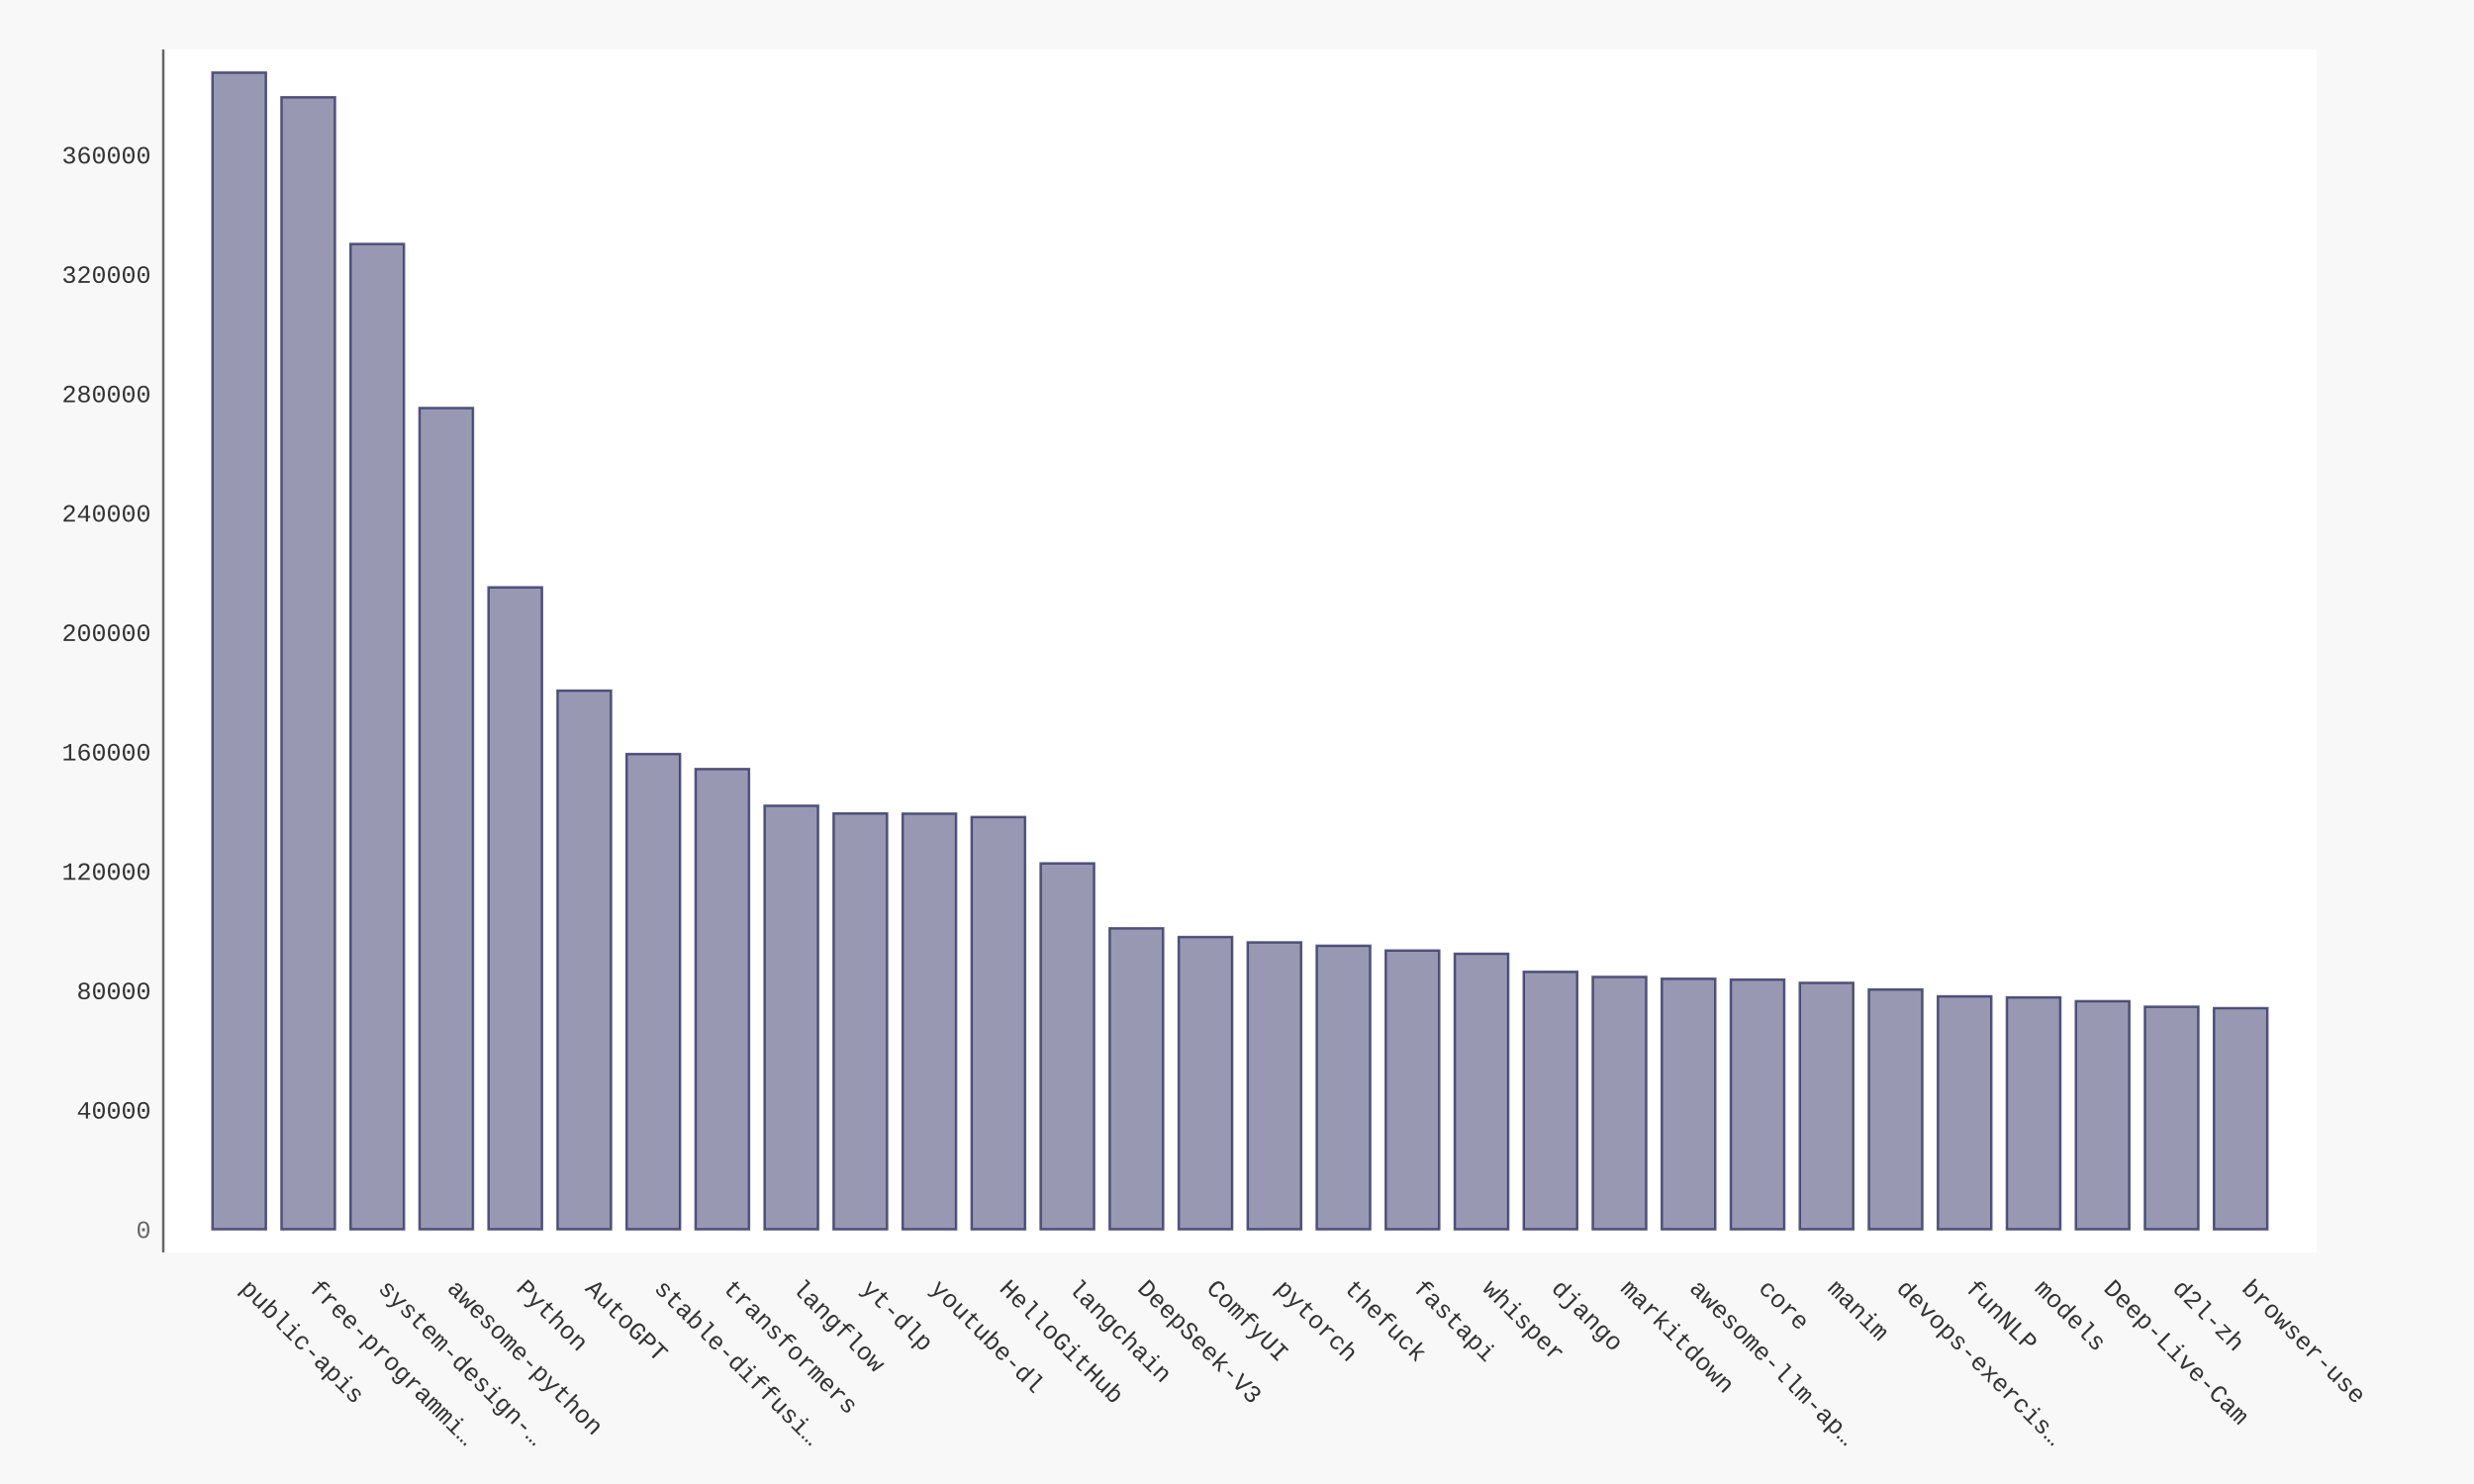
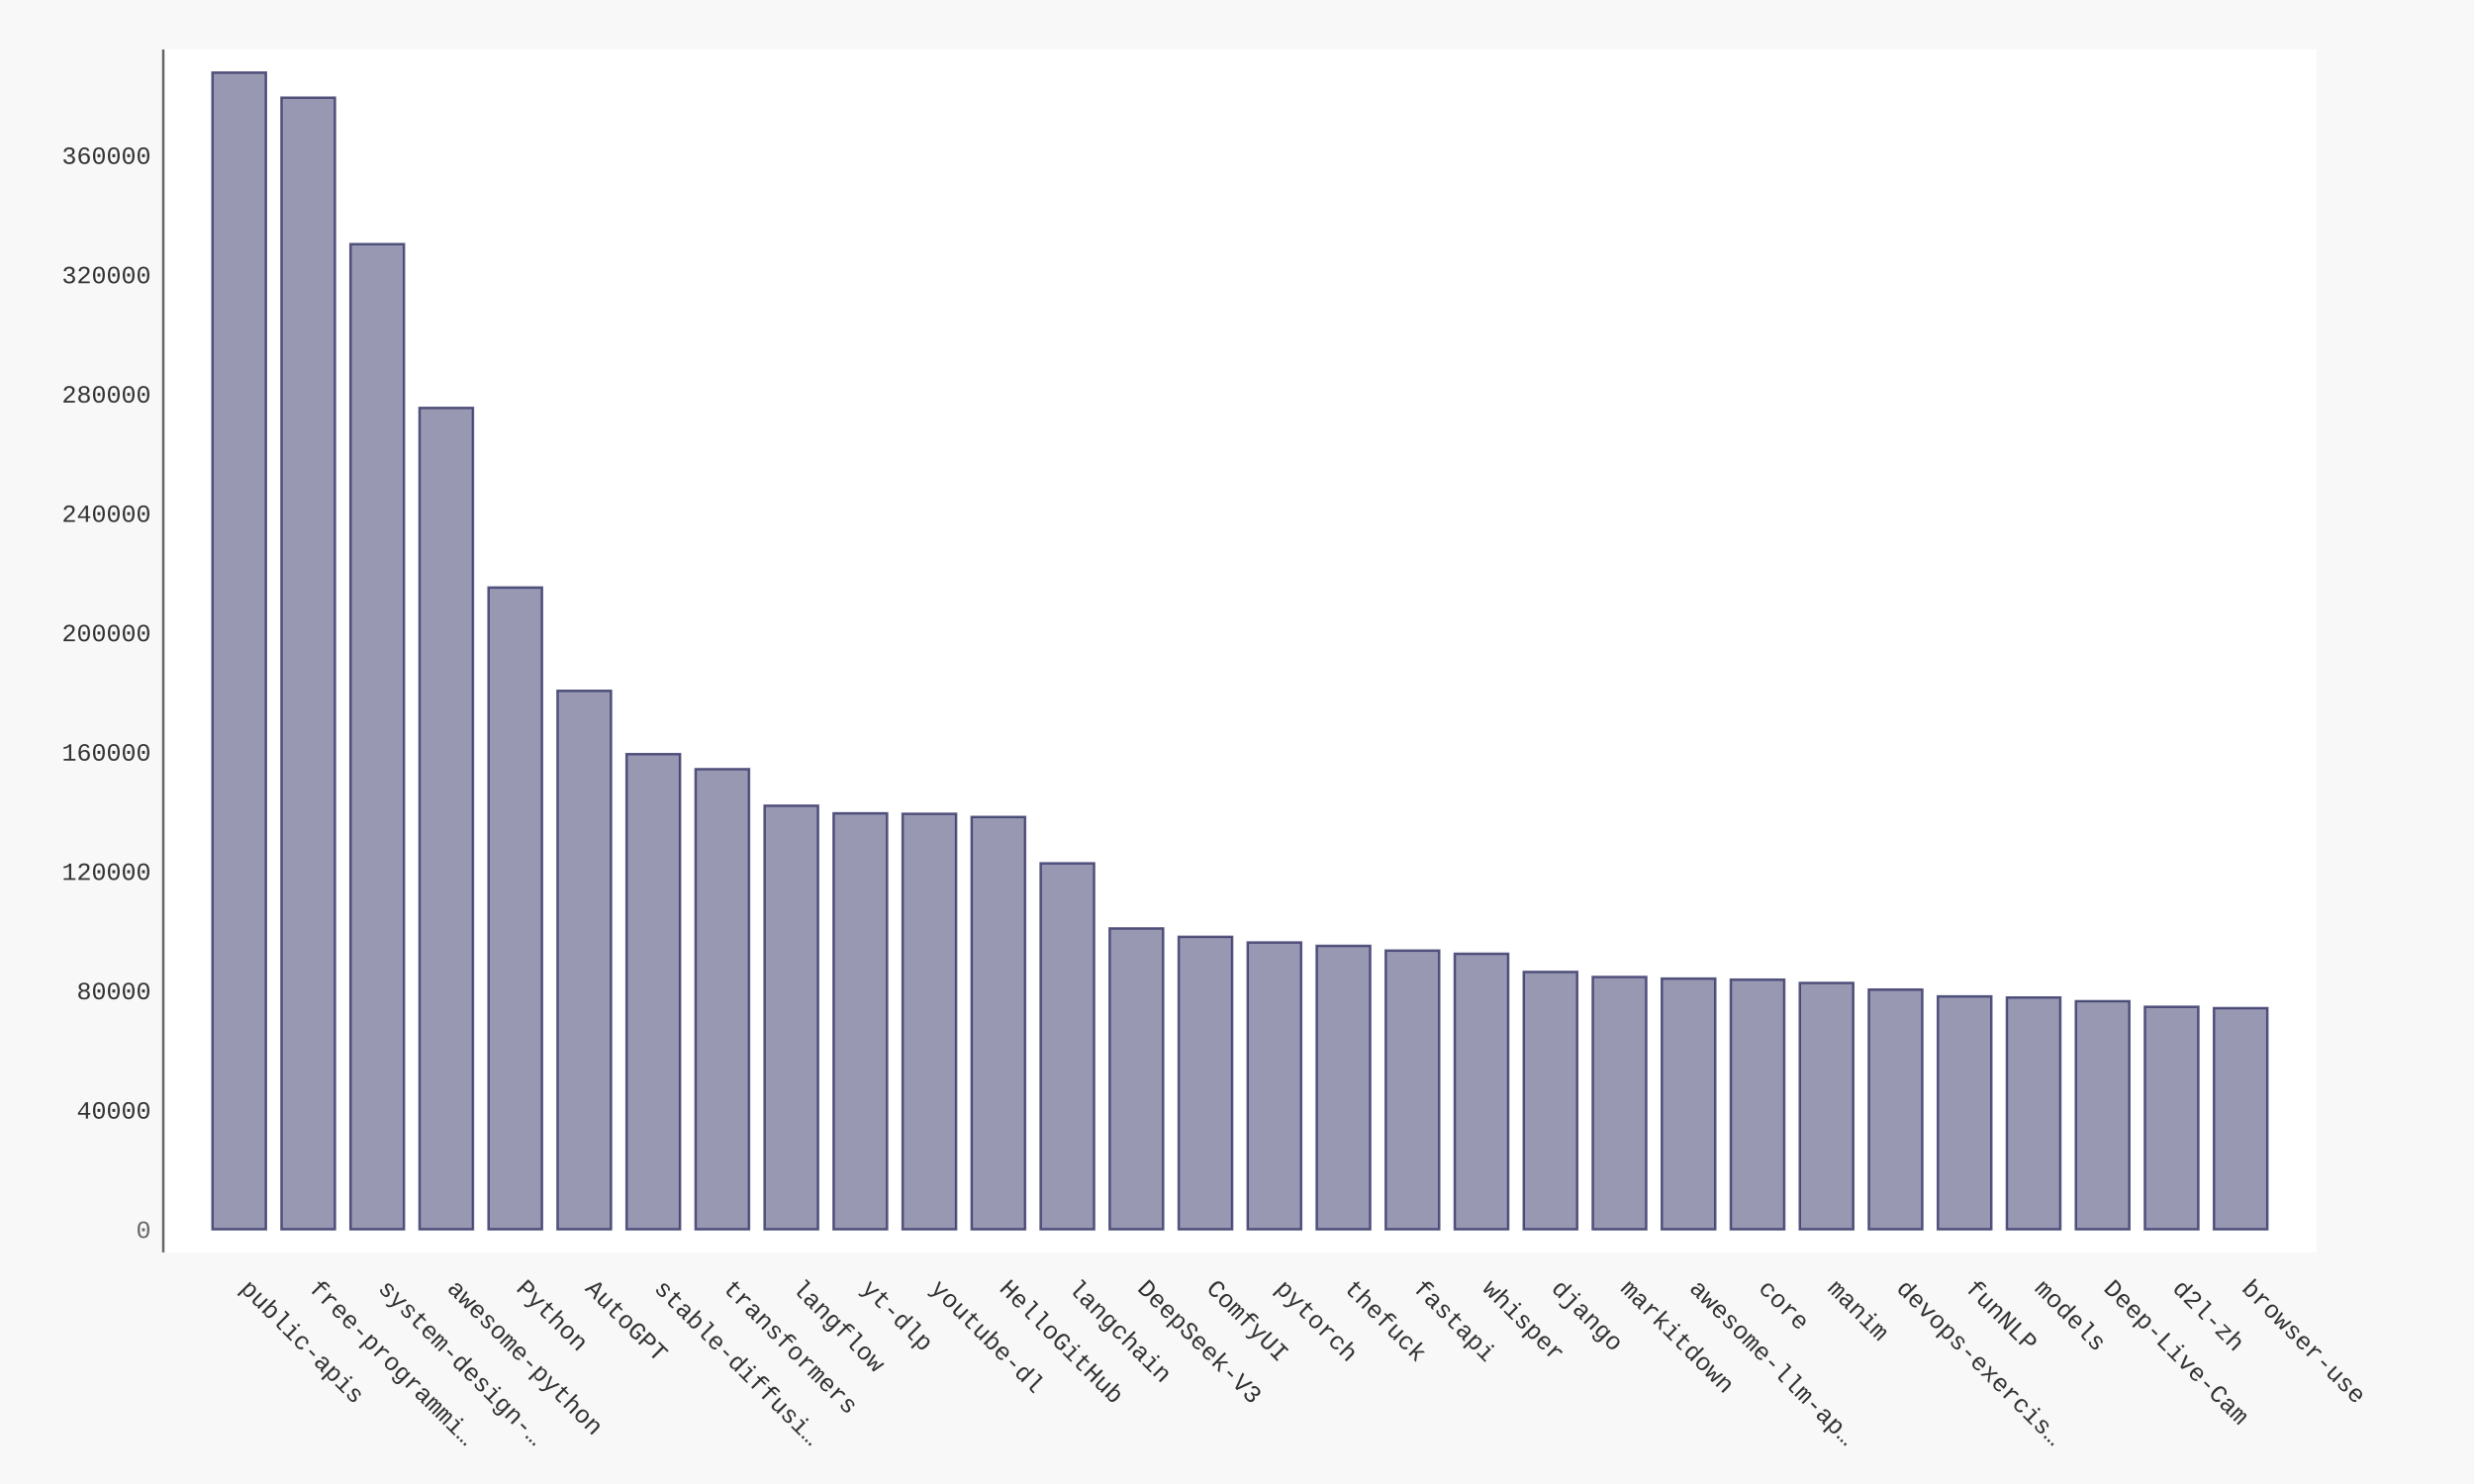
- <svg xmlns="http://www.w3.org/2000/svg" xmlns:xlink="http://www.w3.org/1999/xlink" id="chart-f875a6d7-279e-4c50-a353-a07df356aa37" class="pygal-chart" viewBox="0 0 1000 600">
+ <svg xmlns="http://www.w3.org/2000/svg" xmlns:xlink="http://www.w3.org/1999/xlink" id="chart-26770d70-7822-428b-9b78-20584c9f2238" class="pygal-chart" viewBox="0 0 1000 600">
  <defs>
-     <style type="text/css">#chart-f875a6d7-279e-4c50-a353-a07df356aa37{-webkit-user-select:none;-webkit-font-smoothing:antialiased;font-family:Consolas,"Liberation Mono",Menlo,Courier,monospace}#chart-f875a6d7-279e-4c50-a353-a07df356aa37 .title{font-family:Consolas,"Liberation Mono",Menlo,Courier,monospace;font-size:16px}#chart-f875a6d7-279e-4c50-a353-a07df356aa37 .legends .legend text{font-family:Consolas,"Liberation Mono",Menlo,Courier,monospace;font-size:14px}#chart-f875a6d7-279e-4c50-a353-a07df356aa37 .axis text{font-family:Consolas,"Liberation Mono",Menlo,Courier,monospace;font-size:10px}#chart-f875a6d7-279e-4c50-a353-a07df356aa37 .axis text.major{font-family:Consolas,"Liberation Mono",Menlo,Courier,monospace;font-size:10px}#chart-f875a6d7-279e-4c50-a353-a07df356aa37 .text-overlay text.value{font-family:Consolas,"Liberation Mono",Menlo,Courier,monospace;font-size:16px}#chart-f875a6d7-279e-4c50-a353-a07df356aa37 .text-overlay text.label{font-family:Consolas,"Liberation Mono",Menlo,Courier,monospace;font-size:10px}#chart-f875a6d7-279e-4c50-a353-a07df356aa37 .tooltip{font-family:Consolas,"Liberation Mono",Menlo,Courier,monospace;font-size:14px}#chart-f875a6d7-279e-4c50-a353-a07df356aa37 text.no_data{font-family:Consolas,"Liberation Mono",Menlo,Courier,monospace;font-size:64px}
- #chart-f875a6d7-279e-4c50-a353-a07df356aa37{background-color:#f8f8f8}#chart-f875a6d7-279e-4c50-a353-a07df356aa37 path,#chart-f875a6d7-279e-4c50-a353-a07df356aa37 line,#chart-f875a6d7-279e-4c50-a353-a07df356aa37 rect,#chart-f875a6d7-279e-4c50-a353-a07df356aa37 circle{-webkit-transition:250ms ease-in;-moz-transition:250ms ease-in;transition:250ms ease-in}#chart-f875a6d7-279e-4c50-a353-a07df356aa37 .graph &gt; .background{fill:#f8f8f8}#chart-f875a6d7-279e-4c50-a353-a07df356aa37 .plot &gt; .background{fill:#ffffff}#chart-f875a6d7-279e-4c50-a353-a07df356aa37 .graph{fill:#333}#chart-f875a6d7-279e-4c50-a353-a07df356aa37 text.no_data{fill:#666}#chart-f875a6d7-279e-4c50-a353-a07df356aa37 .title{fill:#666}#chart-f875a6d7-279e-4c50-a353-a07df356aa37 .legends .legend text{fill:#333}#chart-f875a6d7-279e-4c50-a353-a07df356aa37 .legends .legend:hover text{fill:#666}#chart-f875a6d7-279e-4c50-a353-a07df356aa37 .axis .line{stroke:#666}#chart-f875a6d7-279e-4c50-a353-a07df356aa37 .axis .guide.line{stroke:rgba(0,0,0,0.5)}#chart-f875a6d7-279e-4c50-a353-a07df356aa37 .axis .major.line{stroke:#333}#chart-f875a6d7-279e-4c50-a353-a07df356aa37 .axis text.major{fill:#666}#chart-f875a6d7-279e-4c50-a353-a07df356aa37 .axis.y .guides:hover .guide.line,#chart-f875a6d7-279e-4c50-a353-a07df356aa37 .line-graph .axis.x .guides:hover .guide.line,#chart-f875a6d7-279e-4c50-a353-a07df356aa37 .stackedline-graph .axis.x .guides:hover .guide.line,#chart-f875a6d7-279e-4c50-a353-a07df356aa37 .xy-graph .axis.x .guides:hover .guide.line{stroke:#666}#chart-f875a6d7-279e-4c50-a353-a07df356aa37 .axis .guides:hover text{fill:#666}#chart-f875a6d7-279e-4c50-a353-a07df356aa37 .reactive{fill-opacity:.5;stroke-opacity:.8;stroke-width:1}#chart-f875a6d7-279e-4c50-a353-a07df356aa37 .ci{stroke:#333}#chart-f875a6d7-279e-4c50-a353-a07df356aa37 .reactive.active,#chart-f875a6d7-279e-4c50-a353-a07df356aa37 .active .reactive{fill-opacity:.9;stroke-opacity:.9;stroke-width:4}#chart-f875a6d7-279e-4c50-a353-a07df356aa37 .ci .reactive.active{stroke-width:1.5}#chart-f875a6d7-279e-4c50-a353-a07df356aa37 .series text{fill:#666}#chart-f875a6d7-279e-4c50-a353-a07df356aa37 .tooltip rect{fill:#ffffff;stroke:#666;-webkit-transition:opacity 250ms ease-in;-moz-transition:opacity 250ms ease-in;transition:opacity 250ms ease-in}#chart-f875a6d7-279e-4c50-a353-a07df356aa37 .tooltip .label{fill:#333}#chart-f875a6d7-279e-4c50-a353-a07df356aa37 .tooltip .label{fill:#333}#chart-f875a6d7-279e-4c50-a353-a07df356aa37 .tooltip .legend{font-size:.8em;fill:rgba(0,0,0,0.5)}#chart-f875a6d7-279e-4c50-a353-a07df356aa37 .tooltip .x_label{font-size:.6em;fill:#666}#chart-f875a6d7-279e-4c50-a353-a07df356aa37 .tooltip .xlink{font-size:.5em;text-decoration:underline}#chart-f875a6d7-279e-4c50-a353-a07df356aa37 .tooltip .value{font-size:1.5em}#chart-f875a6d7-279e-4c50-a353-a07df356aa37 .bound{font-size:.5em}#chart-f875a6d7-279e-4c50-a353-a07df356aa37 .max-value{font-size:.75em;fill:rgba(0,0,0,0.5)}#chart-f875a6d7-279e-4c50-a353-a07df356aa37 .map-element{fill:#ffffff;stroke:rgba(0,0,0,0.5) !important}#chart-f875a6d7-279e-4c50-a353-a07df356aa37 .map-element .reactive{fill-opacity:inherit;stroke-opacity:inherit}#chart-f875a6d7-279e-4c50-a353-a07df356aa37 .color-0,#chart-f875a6d7-279e-4c50-a353-a07df356aa37 .color-0 a:visited{stroke:#333366;fill:#333366}#chart-f875a6d7-279e-4c50-a353-a07df356aa37 .text-overlay .color-0 text{fill:black}
- #chart-f875a6d7-279e-4c50-a353-a07df356aa37 text.no_data{text-anchor:middle}#chart-f875a6d7-279e-4c50-a353-a07df356aa37 .guide.line{fill:none}#chart-f875a6d7-279e-4c50-a353-a07df356aa37 .centered{text-anchor:middle}#chart-f875a6d7-279e-4c50-a353-a07df356aa37 .title{text-anchor:middle}#chart-f875a6d7-279e-4c50-a353-a07df356aa37 .legends .legend text{fill-opacity:1}#chart-f875a6d7-279e-4c50-a353-a07df356aa37 .axis.x text{text-anchor:middle}#chart-f875a6d7-279e-4c50-a353-a07df356aa37 .axis.x:not(.web) text[transform]{text-anchor:start}#chart-f875a6d7-279e-4c50-a353-a07df356aa37 .axis.x:not(.web) text[transform].backwards{text-anchor:end}#chart-f875a6d7-279e-4c50-a353-a07df356aa37 .axis.y text{text-anchor:end}#chart-f875a6d7-279e-4c50-a353-a07df356aa37 .axis.y text[transform].backwards{text-anchor:start}#chart-f875a6d7-279e-4c50-a353-a07df356aa37 .axis.y2 text{text-anchor:start}#chart-f875a6d7-279e-4c50-a353-a07df356aa37 .axis.y2 text[transform].backwards{text-anchor:end}#chart-f875a6d7-279e-4c50-a353-a07df356aa37 .axis .guide.line{stroke-dasharray:4,4;stroke:black}#chart-f875a6d7-279e-4c50-a353-a07df356aa37 .axis .major.guide.line{stroke-dasharray:6,6;stroke:black}#chart-f875a6d7-279e-4c50-a353-a07df356aa37 .horizontal .axis.y .guide.line,#chart-f875a6d7-279e-4c50-a353-a07df356aa37 .horizontal .axis.y2 .guide.line,#chart-f875a6d7-279e-4c50-a353-a07df356aa37 .vertical .axis.x .guide.line{opacity:0}#chart-f875a6d7-279e-4c50-a353-a07df356aa37 .horizontal .axis.always_show .guide.line,#chart-f875a6d7-279e-4c50-a353-a07df356aa37 .vertical .axis.always_show .guide.line{opacity:1 !important}#chart-f875a6d7-279e-4c50-a353-a07df356aa37 .axis.y .guides:hover .guide.line,#chart-f875a6d7-279e-4c50-a353-a07df356aa37 .axis.y2 .guides:hover .guide.line,#chart-f875a6d7-279e-4c50-a353-a07df356aa37 .axis.x .guides:hover .guide.line{opacity:1}#chart-f875a6d7-279e-4c50-a353-a07df356aa37 .axis .guides:hover text{opacity:1}#chart-f875a6d7-279e-4c50-a353-a07df356aa37 .nofill{fill:none}#chart-f875a6d7-279e-4c50-a353-a07df356aa37 .subtle-fill{fill-opacity:.2}#chart-f875a6d7-279e-4c50-a353-a07df356aa37 .dot{stroke-width:1px;fill-opacity:1;stroke-opacity:1}#chart-f875a6d7-279e-4c50-a353-a07df356aa37 .dot.active{stroke-width:5px}#chart-f875a6d7-279e-4c50-a353-a07df356aa37 .dot.negative{fill:transparent}#chart-f875a6d7-279e-4c50-a353-a07df356aa37 text,#chart-f875a6d7-279e-4c50-a353-a07df356aa37 tspan{stroke:none !important}#chart-f875a6d7-279e-4c50-a353-a07df356aa37 .series text.active{opacity:1}#chart-f875a6d7-279e-4c50-a353-a07df356aa37 .tooltip rect{fill-opacity:.95;stroke-width:.5}#chart-f875a6d7-279e-4c50-a353-a07df356aa37 .tooltip text{fill-opacity:1}#chart-f875a6d7-279e-4c50-a353-a07df356aa37 .showable{visibility:hidden}#chart-f875a6d7-279e-4c50-a353-a07df356aa37 .showable.shown{visibility:visible}#chart-f875a6d7-279e-4c50-a353-a07df356aa37 .gauge-background{fill:rgba(229,229,229,1);stroke:none}#chart-f875a6d7-279e-4c50-a353-a07df356aa37 .bg-lines{stroke:#f8f8f8;stroke-width:2px}</style>
+     <style type="text/css">#chart-26770d70-7822-428b-9b78-20584c9f2238{-webkit-user-select:none;-webkit-font-smoothing:antialiased;font-family:Consolas,"Liberation Mono",Menlo,Courier,monospace}#chart-26770d70-7822-428b-9b78-20584c9f2238 .title{font-family:Consolas,"Liberation Mono",Menlo,Courier,monospace;font-size:16px}#chart-26770d70-7822-428b-9b78-20584c9f2238 .legends .legend text{font-family:Consolas,"Liberation Mono",Menlo,Courier,monospace;font-size:14px}#chart-26770d70-7822-428b-9b78-20584c9f2238 .axis text{font-family:Consolas,"Liberation Mono",Menlo,Courier,monospace;font-size:10px}#chart-26770d70-7822-428b-9b78-20584c9f2238 .axis text.major{font-family:Consolas,"Liberation Mono",Menlo,Courier,monospace;font-size:10px}#chart-26770d70-7822-428b-9b78-20584c9f2238 .text-overlay text.value{font-family:Consolas,"Liberation Mono",Menlo,Courier,monospace;font-size:16px}#chart-26770d70-7822-428b-9b78-20584c9f2238 .text-overlay text.label{font-family:Consolas,"Liberation Mono",Menlo,Courier,monospace;font-size:10px}#chart-26770d70-7822-428b-9b78-20584c9f2238 .tooltip{font-family:Consolas,"Liberation Mono",Menlo,Courier,monospace;font-size:14px}#chart-26770d70-7822-428b-9b78-20584c9f2238 text.no_data{font-family:Consolas,"Liberation Mono",Menlo,Courier,monospace;font-size:64px}
+ #chart-26770d70-7822-428b-9b78-20584c9f2238{background-color:#f8f8f8}#chart-26770d70-7822-428b-9b78-20584c9f2238 path,#chart-26770d70-7822-428b-9b78-20584c9f2238 line,#chart-26770d70-7822-428b-9b78-20584c9f2238 rect,#chart-26770d70-7822-428b-9b78-20584c9f2238 circle{-webkit-transition:250ms ease-in;-moz-transition:250ms ease-in;transition:250ms ease-in}#chart-26770d70-7822-428b-9b78-20584c9f2238 .graph &gt; .background{fill:#f8f8f8}#chart-26770d70-7822-428b-9b78-20584c9f2238 .plot &gt; .background{fill:#ffffff}#chart-26770d70-7822-428b-9b78-20584c9f2238 .graph{fill:#333}#chart-26770d70-7822-428b-9b78-20584c9f2238 text.no_data{fill:#666}#chart-26770d70-7822-428b-9b78-20584c9f2238 .title{fill:#666}#chart-26770d70-7822-428b-9b78-20584c9f2238 .legends .legend text{fill:#333}#chart-26770d70-7822-428b-9b78-20584c9f2238 .legends .legend:hover text{fill:#666}#chart-26770d70-7822-428b-9b78-20584c9f2238 .axis .line{stroke:#666}#chart-26770d70-7822-428b-9b78-20584c9f2238 .axis .guide.line{stroke:rgba(0,0,0,0.5)}#chart-26770d70-7822-428b-9b78-20584c9f2238 .axis .major.line{stroke:#333}#chart-26770d70-7822-428b-9b78-20584c9f2238 .axis text.major{fill:#666}#chart-26770d70-7822-428b-9b78-20584c9f2238 .axis.y .guides:hover .guide.line,#chart-26770d70-7822-428b-9b78-20584c9f2238 .line-graph .axis.x .guides:hover .guide.line,#chart-26770d70-7822-428b-9b78-20584c9f2238 .stackedline-graph .axis.x .guides:hover .guide.line,#chart-26770d70-7822-428b-9b78-20584c9f2238 .xy-graph .axis.x .guides:hover .guide.line{stroke:#666}#chart-26770d70-7822-428b-9b78-20584c9f2238 .axis .guides:hover text{fill:#666}#chart-26770d70-7822-428b-9b78-20584c9f2238 .reactive{fill-opacity:.5;stroke-opacity:.8;stroke-width:1}#chart-26770d70-7822-428b-9b78-20584c9f2238 .ci{stroke:#333}#chart-26770d70-7822-428b-9b78-20584c9f2238 .reactive.active,#chart-26770d70-7822-428b-9b78-20584c9f2238 .active .reactive{fill-opacity:.9;stroke-opacity:.9;stroke-width:4}#chart-26770d70-7822-428b-9b78-20584c9f2238 .ci .reactive.active{stroke-width:1.5}#chart-26770d70-7822-428b-9b78-20584c9f2238 .series text{fill:#666}#chart-26770d70-7822-428b-9b78-20584c9f2238 .tooltip rect{fill:#ffffff;stroke:#666;-webkit-transition:opacity 250ms ease-in;-moz-transition:opacity 250ms ease-in;transition:opacity 250ms ease-in}#chart-26770d70-7822-428b-9b78-20584c9f2238 .tooltip .label{fill:#333}#chart-26770d70-7822-428b-9b78-20584c9f2238 .tooltip .label{fill:#333}#chart-26770d70-7822-428b-9b78-20584c9f2238 .tooltip .legend{font-size:.8em;fill:rgba(0,0,0,0.5)}#chart-26770d70-7822-428b-9b78-20584c9f2238 .tooltip .x_label{font-size:.6em;fill:#666}#chart-26770d70-7822-428b-9b78-20584c9f2238 .tooltip .xlink{font-size:.5em;text-decoration:underline}#chart-26770d70-7822-428b-9b78-20584c9f2238 .tooltip .value{font-size:1.5em}#chart-26770d70-7822-428b-9b78-20584c9f2238 .bound{font-size:.5em}#chart-26770d70-7822-428b-9b78-20584c9f2238 .max-value{font-size:.75em;fill:rgba(0,0,0,0.5)}#chart-26770d70-7822-428b-9b78-20584c9f2238 .map-element{fill:#ffffff;stroke:rgba(0,0,0,0.5) !important}#chart-26770d70-7822-428b-9b78-20584c9f2238 .map-element .reactive{fill-opacity:inherit;stroke-opacity:inherit}#chart-26770d70-7822-428b-9b78-20584c9f2238 .color-0,#chart-26770d70-7822-428b-9b78-20584c9f2238 .color-0 a:visited{stroke:#333366;fill:#333366}#chart-26770d70-7822-428b-9b78-20584c9f2238 .text-overlay .color-0 text{fill:black}
+ #chart-26770d70-7822-428b-9b78-20584c9f2238 text.no_data{text-anchor:middle}#chart-26770d70-7822-428b-9b78-20584c9f2238 .guide.line{fill:none}#chart-26770d70-7822-428b-9b78-20584c9f2238 .centered{text-anchor:middle}#chart-26770d70-7822-428b-9b78-20584c9f2238 .title{text-anchor:middle}#chart-26770d70-7822-428b-9b78-20584c9f2238 .legends .legend text{fill-opacity:1}#chart-26770d70-7822-428b-9b78-20584c9f2238 .axis.x text{text-anchor:middle}#chart-26770d70-7822-428b-9b78-20584c9f2238 .axis.x:not(.web) text[transform]{text-anchor:start}#chart-26770d70-7822-428b-9b78-20584c9f2238 .axis.x:not(.web) text[transform].backwards{text-anchor:end}#chart-26770d70-7822-428b-9b78-20584c9f2238 .axis.y text{text-anchor:end}#chart-26770d70-7822-428b-9b78-20584c9f2238 .axis.y text[transform].backwards{text-anchor:start}#chart-26770d70-7822-428b-9b78-20584c9f2238 .axis.y2 text{text-anchor:start}#chart-26770d70-7822-428b-9b78-20584c9f2238 .axis.y2 text[transform].backwards{text-anchor:end}#chart-26770d70-7822-428b-9b78-20584c9f2238 .axis .guide.line{stroke-dasharray:4,4;stroke:black}#chart-26770d70-7822-428b-9b78-20584c9f2238 .axis .major.guide.line{stroke-dasharray:6,6;stroke:black}#chart-26770d70-7822-428b-9b78-20584c9f2238 .horizontal .axis.y .guide.line,#chart-26770d70-7822-428b-9b78-20584c9f2238 .horizontal .axis.y2 .guide.line,#chart-26770d70-7822-428b-9b78-20584c9f2238 .vertical .axis.x .guide.line{opacity:0}#chart-26770d70-7822-428b-9b78-20584c9f2238 .horizontal .axis.always_show .guide.line,#chart-26770d70-7822-428b-9b78-20584c9f2238 .vertical .axis.always_show .guide.line{opacity:1 !important}#chart-26770d70-7822-428b-9b78-20584c9f2238 .axis.y .guides:hover .guide.line,#chart-26770d70-7822-428b-9b78-20584c9f2238 .axis.y2 .guides:hover .guide.line,#chart-26770d70-7822-428b-9b78-20584c9f2238 .axis.x .guides:hover .guide.line{opacity:1}#chart-26770d70-7822-428b-9b78-20584c9f2238 .axis .guides:hover text{opacity:1}#chart-26770d70-7822-428b-9b78-20584c9f2238 .nofill{fill:none}#chart-26770d70-7822-428b-9b78-20584c9f2238 .subtle-fill{fill-opacity:.2}#chart-26770d70-7822-428b-9b78-20584c9f2238 .dot{stroke-width:1px;fill-opacity:1;stroke-opacity:1}#chart-26770d70-7822-428b-9b78-20584c9f2238 .dot.active{stroke-width:5px}#chart-26770d70-7822-428b-9b78-20584c9f2238 .dot.negative{fill:transparent}#chart-26770d70-7822-428b-9b78-20584c9f2238 text,#chart-26770d70-7822-428b-9b78-20584c9f2238 tspan{stroke:none !important}#chart-26770d70-7822-428b-9b78-20584c9f2238 .series text.active{opacity:1}#chart-26770d70-7822-428b-9b78-20584c9f2238 .tooltip rect{fill-opacity:.95;stroke-width:.5}#chart-26770d70-7822-428b-9b78-20584c9f2238 .tooltip text{fill-opacity:1}#chart-26770d70-7822-428b-9b78-20584c9f2238 .showable{visibility:hidden}#chart-26770d70-7822-428b-9b78-20584c9f2238 .showable.shown{visibility:visible}#chart-26770d70-7822-428b-9b78-20584c9f2238 .gauge-background{fill:rgba(229,229,229,1);stroke:none}#chart-26770d70-7822-428b-9b78-20584c9f2238 .bg-lines{stroke:#f8f8f8;stroke-width:2px}</style>
  </defs>
  <g class="graph bar-graph vertical">
    <rect x="0" y="0" width="1000" height="600" class="background" />
    <g transform="translate(66, 20)" class="plot">
      <rect x="0" y="0" width="870.36" height="486.36" class="background" />
      <g class="axis y">
        <g class="guides">
          <text x="-5" y="480.507" class="major">0</text>
        </g>
        <g class="guides">
-           <text x="-5" y="432.238" class="">40000</text>
-         </g>
-         <g class="guides">
-           <text x="-5" y="383.968" class="">80000</text>
-         </g>
-         <g class="guides">
-           <text x="-5" y="335.698" class="">120000</text>
-         </g>
-         <g class="guides">
-           <text x="-5" y="287.429" class="">160000</text>
-         </g>
-         <g class="guides">
-           <text x="-5" y="239.159" class="">200000</text>
-         </g>
-         <g class="guides">
-           <text x="-5" y="190.89" class="">240000</text>
-         </g>
-         <g class="guides">
-           <text x="-5" y="142.62" class="">280000</text>
-         </g>
-         <g class="guides">
-           <text x="-5" y="94.35" class="">320000</text>
-         </g>
-         <g class="guides">
-           <text x="-5" y="46.081" class="">360000</text>
+           <text x="-5" y="432.258" class="">40000</text>
+         </g>
+         <g class="guides">
+           <text x="-5" y="384.009" class="">80000</text>
+         </g>
+         <g class="guides">
+           <text x="-5" y="335.76" class="">120000</text>
+         </g>
+         <g class="guides">
+           <text x="-5" y="287.511" class="">160000</text>
+         </g>
+         <g class="guides">
+           <text x="-5" y="239.262" class="">200000</text>
+         </g>
+         <g class="guides">
+           <text x="-5" y="191.013" class="">240000</text>
+         </g>
+         <g class="guides">
+           <text x="-5" y="142.764" class="">280000</text>
+         </g>
+         <g class="guides">
+           <text x="-5" y="94.515" class="">320000</text>
+         </g>
+         <g class="guides">
+           <text x="-5" y="46.266" class="">360000</text>
        </g>
      </g>
      <g class="axis x">
        <path d="M0 0 v486.36" class="line" />
        <g class="guides">
          <path d="M30.686 0 v486.36" class="guide line" />
          <text x="30.686" y="501.36" class="" transform="rotate(45 30.68578 501.3604)">public-apis</text>
        </g>
        <g class="guides">
          <path d="M58.582 0 v486.36" class="guide line" />
          <text x="58.582" y="501.36" class="" transform="rotate(45 58.58195 501.3604)">free-programmi…</text>
        </g>
        <g class="guides">
          <path d="M86.478 0 v486.36" class="guide line" />
          <text x="86.478" y="501.36" class="" transform="rotate(45 86.47812 501.3604)">system-design-…</text>
        </g>
        <g class="guides">
          <path d="M114.374 0 v486.36" class="guide line" />
          <text x="114.374" y="501.36" class="" transform="rotate(45 114.3743 501.3604)">awesome-python</text>
        </g>
        <g class="guides">
          <path d="M142.27 0 v486.36" class="guide line" />
          <text x="142.27" y="501.36" class="" transform="rotate(45 142.2704 501.3604)">Python</text>
        </g>
        <g class="guides">
          <path d="M170.167 0 v486.36" class="guide line" />
          <text x="170.167" y="501.36" class="" transform="rotate(45 170.1666 501.3604)">AutoGPT</text>
        </g>
        <g class="guides">
          <path d="M198.063 0 v486.36" class="guide line" />
          <text x="198.063" y="501.36" class="" transform="rotate(45 198.0628 501.3604)">stable-diffusi…</text>
        </g>
        <g class="guides">
          <path d="M225.959 0 v486.36" class="guide line" />
          <text x="225.959" y="501.36" class="" transform="rotate(45 225.9589 501.3604)">transformers</text>
        </g>
        <g class="guides">
          <path d="M253.855 0 v486.36" class="guide line" />
          <text x="253.855" y="501.36" class="" transform="rotate(45 253.8551 501.3604)">langflow</text>
        </g>
        <g class="guides">
          <path d="M281.751 0 v486.36" class="guide line" />
          <text x="281.751" y="501.36" class="" transform="rotate(45 281.7513 501.3604)">yt-dlp</text>
        </g>
        <g class="guides">
          <path d="M309.647 0 v486.36" class="guide line" />
          <text x="309.647" y="501.36" class="" transform="rotate(45 309.6474 501.3604)">youtube-dl</text>
        </g>
        <g class="guides">
          <path d="M337.544 0 v486.36" class="guide line" />
          <text x="337.544" y="501.36" class="" transform="rotate(45 337.5436 501.3604)">HelloGitHub</text>
        </g>
        <g class="guides">
          <path d="M365.44 0 v486.36" class="guide line" />
          <text x="365.44" y="501.36" class="" transform="rotate(45 365.4398 501.3604)">langchain</text>
        </g>
        <g class="guides">
          <path d="M393.336 0 v486.36" class="guide line" />
          <text x="393.336" y="501.36" class="" transform="rotate(45 393.3359 501.3604)">DeepSeek-V3</text>
        </g>
        <g class="guides">
          <path d="M421.232 0 v486.36" class="guide line" />
          <text x="421.232" y="501.36" class="" transform="rotate(45 421.2321 501.3604)">ComfyUI</text>
        </g>
        <g class="guides">
          <path d="M449.128 0 v486.36" class="guide line" />
          <text x="449.128" y="501.36" class="" transform="rotate(45 449.1283 501.3604)">pytorch</text>
        </g>
        <g class="guides">
          <path d="M477.024 0 v486.36" class="guide line" />
          <text x="477.024" y="501.36" class="" transform="rotate(45 477.0244 501.3604)">thefuck</text>
        </g>
        <g class="guides">
          <path d="M504.921 0 v486.36" class="guide line" />
          <text x="504.921" y="501.36" class="" transform="rotate(45 504.9206 501.3604)">fastapi</text>
        </g>
        <g class="guides">
          <path d="M532.817 0 v486.36" class="guide line" />
          <text x="532.817" y="501.36" class="" transform="rotate(45 532.8168 501.3604)">whisper</text>
        </g>
        <g class="guides">
          <path d="M560.713 0 v486.36" class="guide line" />
          <text x="560.713" y="501.36" class="" transform="rotate(45 560.7129 501.3604)">django</text>
        </g>
        <g class="guides">
          <path d="M588.609 0 v486.36" class="guide line" />
          <text x="588.609" y="501.36" class="" transform="rotate(45 588.6091 501.3604)">markitdown</text>
        </g>
        <g class="guides">
          <path d="M616.505 0 v486.36" class="guide line" />
          <text x="616.505" y="501.36" class="" transform="rotate(45 616.5053 501.3604)">awesome-llm-ap…</text>
        </g>
        <g class="guides">
          <path d="M644.401 0 v486.36" class="guide line" />
          <text x="644.401" y="501.36" class="" transform="rotate(45 644.4014 501.3604)">core</text>
        </g>
        <g class="guides">
          <path d="M672.298 0 v486.36" class="guide line" />
          <text x="672.298" y="501.36" class="" transform="rotate(45 672.2976 501.3604)">manim</text>
        </g>
        <g class="guides">
          <path d="M700.194 0 v486.36" class="guide line" />
          <text x="700.194" y="501.36" class="" transform="rotate(45 700.1938 501.3604)">devops-exercis…</text>
        </g>
        <g class="guides">
          <path d="M728.09 0 v486.36" class="guide line" />
          <text x="728.09" y="501.36" class="" transform="rotate(45 728.0899 501.3604)">funNLP</text>
        </g>
        <g class="guides">
          <path d="M755.986 0 v486.36" class="guide line" />
          <text x="755.986" y="501.36" class="" transform="rotate(45 755.9861 501.3604)">models</text>
        </g>
        <g class="guides">
          <path d="M783.882 0 v486.36" class="guide line" />
          <text x="783.882" y="501.36" class="" transform="rotate(45 783.8823 501.3604)">Deep-Live-Cam</text>
        </g>
        <g class="guides">
          <path d="M811.778 0 v486.36" class="guide line" />
          <text x="811.778" y="501.36" class="" transform="rotate(45 811.7784 501.3604)">d2l-zh</text>
        </g>
        <g class="guides">
          <path d="M839.675 0 v486.36" class="guide line" />
          <text x="839.675" y="501.36" class="" transform="rotate(45 839.6746 501.3604)">browser-use</text>
        </g>
      </g>
      <g class="series serie-0 color-0">
        <g class="bars">
          <g class="bar">
            <a target="_blank" xlink:href="https://github.com/public-apis/public-apis">
              <rect x="19.884" y="9.353" rx="0" ry="0" width="21.603" height="467.654" class="rect reactive tooltip-trigger" />
            </a>
          </g>
          <g class="bar">
            <a target="_blank" xlink:href="https://github.com/EbookFoundation/free-programming-books">
-               <rect x="47.781" y="19.333" rx="0" ry="0" width="21.603" height="457.674" class="rect reactive tooltip-trigger" />
+               <rect x="47.781" y="19.485" rx="0" ry="0" width="21.603" height="457.522" class="rect reactive tooltip-trigger" />
            </a>
          </g>
          <g class="bar">
            <a target="_blank" xlink:href="https://github.com/donnemartin/system-design-primer">
-               <rect x="75.677" y="78.641" rx="0" ry="0" width="21.603" height="398.367" class="rect reactive tooltip-trigger" />
+               <rect x="75.677" y="78.7" rx="0" ry="0" width="21.603" height="398.307" class="rect reactive tooltip-trigger" />
            </a>
          </g>
          <g class="bar">
            <a target="_blank" xlink:href="https://github.com/vinta/awesome-python">
-               <rect x="103.573" y="144.973" rx="0" ry="0" width="21.603" height="332.035" class="rect reactive tooltip-trigger" />
+               <rect x="103.573" y="144.921" rx="0" ry="0" width="21.603" height="332.086" class="rect reactive tooltip-trigger" />
            </a>
          </g>
          <g class="bar">
            <a target="_blank" xlink:href="https://github.com/TheAlgorithms/Python">
-               <rect x="131.469" y="217.477" rx="0" ry="0" width="21.603" height="259.53" class="rect reactive tooltip-trigger" />
+               <rect x="131.469" y="217.537" rx="0" ry="0" width="21.603" height="259.47" class="rect reactive tooltip-trigger" />
            </a>
          </g>
          <g class="bar">
            <a target="_blank" xlink:href="https://github.com/Significant-Gravitas/AutoGPT">
-               <rect x="159.365" y="259.23" rx="0" ry="0" width="21.603" height="217.777" class="rect reactive tooltip-trigger" />
+               <rect x="159.365" y="259.3" rx="0" ry="0" width="21.603" height="217.707" class="rect reactive tooltip-trigger" />
            </a>
          </g>
          <g class="bar">
            <a target="_blank" xlink:href="https://github.com/AUTOMATIC1111/stable-diffusion-webui">
-               <rect x="187.261" y="284.859" rx="0" ry="0" width="21.603" height="192.148" class="rect reactive tooltip-trigger" />
+               <rect x="187.261" y="284.895" rx="0" ry="0" width="21.603" height="192.112" class="rect reactive tooltip-trigger" />
            </a>
          </g>
          <g class="bar">
            <a target="_blank" xlink:href="https://github.com/huggingface/transformers">
-               <rect x="215.158" y="290.934" rx="0" ry="0" width="21.603" height="186.073" class="rect reactive tooltip-trigger" />
+               <rect x="215.158" y="290.978" rx="0" ry="0" width="21.603" height="186.029" class="rect reactive tooltip-trigger" />
            </a>
          </g>
          <g class="bar">
            <a target="_blank" xlink:href="https://github.com/langflow-ai/langflow">
-               <rect x="243.054" y="305.774" rx="0" ry="0" width="21.603" height="171.233" class="rect reactive tooltip-trigger" />
+               <rect x="243.054" y="305.758" rx="0" ry="0" width="21.603" height="171.249" class="rect reactive tooltip-trigger" />
            </a>
          </g>
          <g class="bar">
            <a target="_blank" xlink:href="https://github.com/yt-dlp/yt-dlp">
-               <rect x="270.95" y="308.881" rx="0" ry="0" width="21.603" height="168.127" class="rect reactive tooltip-trigger" />
+               <rect x="270.95" y="308.83" rx="0" ry="0" width="21.603" height="168.177" class="rect reactive tooltip-trigger" />
            </a>
          </g>
          <g class="bar">
            <a target="_blank" xlink:href="https://github.com/ytdl-org/youtube-dl">
-               <rect x="298.846" y="308.978" rx="0" ry="0" width="21.603" height="168.029" class="rect reactive tooltip-trigger" />
+               <rect x="298.846" y="309.035" rx="0" ry="0" width="21.603" height="167.972" class="rect reactive tooltip-trigger" />
            </a>
          </g>
          <g class="bar">
            <a target="_blank" xlink:href="https://github.com/521xueweihan/HelloGitHub">
-               <rect x="326.742" y="310.344" rx="0" ry="0" width="21.603" height="166.663" class="rect reactive tooltip-trigger" />
+               <rect x="326.742" y="310.312" rx="0" ry="0" width="21.603" height="166.696" class="rect reactive tooltip-trigger" />
            </a>
          </g>
          <g class="bar">
            <a target="_blank" xlink:href="https://github.com/langchain-ai/langchain">
-               <rect x="354.638" y="329.074" rx="0" ry="0" width="21.603" height="147.933" class="rect reactive tooltip-trigger" />
+               <rect x="354.638" y="329.049" rx="0" ry="0" width="21.603" height="147.958" class="rect reactive tooltip-trigger" />
            </a>
          </g>
          <g class="bar">
            <a target="_blank" xlink:href="https://github.com/deepseek-ai/DeepSeek-V3">
-               <rect x="382.535" y="355.339" rx="0" ry="0" width="21.603" height="121.668" class="rect reactive tooltip-trigger" />
+               <rect x="382.535" y="355.382" rx="0" ry="0" width="21.603" height="121.625" class="rect reactive tooltip-trigger" />
            </a>
          </g>
          <g class="bar">
            <a target="_blank" xlink:href="https://github.com/comfyanonymous/ComfyUI">
-               <rect x="410.431" y="358.844" rx="0" ry="0" width="21.603" height="118.163" class="rect reactive tooltip-trigger" />
+               <rect x="410.431" y="358.766" rx="0" ry="0" width="21.603" height="118.242" class="rect reactive tooltip-trigger" />
            </a>
          </g>
          <g class="bar">
            <a target="_blank" xlink:href="https://github.com/pytorch/pytorch">
-               <rect x="438.327" y="361.015" rx="0" ry="0" width="21.603" height="115.992" class="rect reactive tooltip-trigger" />
+               <rect x="438.327" y="361.05" rx="0" ry="0" width="21.603" height="115.957" class="rect reactive tooltip-trigger" />
            </a>
          </g>
          <g class="bar">
            <a target="_blank" xlink:href="https://github.com/nvbn/thefuck">
-               <rect x="466.223" y="362.373" rx="0" ry="0" width="21.603" height="114.634" class="rect reactive tooltip-trigger" />
+               <rect x="466.223" y="362.416" rx="0" ry="0" width="21.603" height="114.592" class="rect reactive tooltip-trigger" />
            </a>
          </g>
          <g class="bar">
            <a target="_blank" xlink:href="https://github.com/fastapi/fastapi">
-               <rect x="494.119" y="364.31" rx="0" ry="0" width="21.603" height="112.698" class="rect reactive tooltip-trigger" />
+               <rect x="494.119" y="364.329" rx="0" ry="0" width="21.603" height="112.678" class="rect reactive tooltip-trigger" />
            </a>
          </g>
          <g class="bar">
            <a target="_blank" xlink:href="https://github.com/openai/whisper">
              <rect x="522.015" y="365.612" rx="0" ry="0" width="21.603" height="111.395" class="rect reactive tooltip-trigger" />
            </a>
          </g>
          <g class="bar">
            <a target="_blank" xlink:href="https://github.com/django/django">
-               <rect x="549.912" y="372.926" rx="0" ry="0" width="21.603" height="104.081" class="rect reactive tooltip-trigger" />
+               <rect x="549.912" y="372.969" rx="0" ry="0" width="21.603" height="104.038" class="rect reactive tooltip-trigger" />
            </a>
          </g>
          <g class="bar">
            <a target="_blank" xlink:href="https://github.com/microsoft/markitdown">
-               <rect x="577.808" y="374.981" rx="0" ry="0" width="21.603" height="102.026" class="rect reactive tooltip-trigger" />
+               <rect x="577.808" y="375.003" rx="0" ry="0" width="21.603" height="102.005" class="rect reactive tooltip-trigger" />
            </a>
          </g>
          <g class="bar">
            <a target="_blank" xlink:href="https://github.com/Shubhamsaboo/awesome-llm-apps">
-               <rect x="605.704" y="375.732" rx="0" ry="0" width="21.603" height="101.276" class="rect reactive tooltip-trigger" />
+               <rect x="605.704" y="375.652" rx="0" ry="0" width="21.603" height="101.356" class="rect reactive tooltip-trigger" />
            </a>
          </g>
          <g class="bar">
            <a target="_blank" xlink:href="https://github.com/home-assistant/core">
-               <rect x="633.6" y="376.063" rx="0" ry="0" width="21.603" height="100.944" class="rect reactive tooltip-trigger" />
+               <rect x="633.6" y="376.081" rx="0" ry="0" width="21.603" height="100.926" class="rect reactive tooltip-trigger" />
            </a>
          </g>
          <g class="bar">
            <a target="_blank" xlink:href="https://github.com/3b1b/manim">
-               <rect x="661.496" y="377.385" rx="0" ry="0" width="21.603" height="99.622" class="rect reactive tooltip-trigger" />
+               <rect x="661.496" y="377.414" rx="0" ry="0" width="21.603" height="99.593" class="rect reactive tooltip-trigger" />
            </a>
          </g>
          <g class="bar">
            <a target="_blank" xlink:href="https://github.com/bregman-arie/devops-exercises">
-               <rect x="689.392" y="380.07" rx="0" ry="0" width="21.603" height="96.937" class="rect reactive tooltip-trigger" />
+               <rect x="689.392" y="380.099" rx="0" ry="0" width="21.603" height="96.908" class="rect reactive tooltip-trigger" />
            </a>
          </g>
          <g class="bar">
            <a target="_blank" xlink:href="https://github.com/fighting41love/funNLP">
-               <rect x="717.289" y="382.833" rx="0" ry="0" width="21.603" height="94.174" class="rect reactive tooltip-trigger" />
+               <rect x="717.289" y="382.844" rx="0" ry="0" width="21.603" height="94.163" class="rect reactive tooltip-trigger" />
            </a>
          </g>
          <g class="bar">
            <a target="_blank" xlink:href="https://github.com/tensorflow/models">
-               <rect x="745.185" y="383.258" rx="0" ry="0" width="21.603" height="93.749" class="rect reactive tooltip-trigger" />
+               <rect x="745.185" y="383.294" rx="0" ry="0" width="21.603" height="93.713" class="rect reactive tooltip-trigger" />
            </a>
          </g>
          <g class="bar">
            <a target="_blank" xlink:href="https://github.com/hacksider/Deep-Live-Cam">
-               <rect x="773.081" y="384.789" rx="0" ry="0" width="21.603" height="92.218" class="rect reactive tooltip-trigger" />
+               <rect x="773.081" y="384.791" rx="0" ry="0" width="21.603" height="92.216" class="rect reactive tooltip-trigger" />
            </a>
          </g>
          <g class="bar">
            <a target="_blank" xlink:href="https://github.com/d2l-ai/d2l-zh">
-               <rect x="800.977" y="387.04" rx="0" ry="0" width="21.603" height="89.967" class="rect reactive tooltip-trigger" />
+               <rect x="800.977" y="387.059" rx="0" ry="0" width="21.603" height="89.948" class="rect reactive tooltip-trigger" />
            </a>
          </g>
          <g class="bar">
            <a target="_blank" xlink:href="https://github.com/browser-use/browser-use">
-               <rect x="828.873" y="387.605" rx="0" ry="0" width="21.603" height="89.403" class="rect reactive tooltip-trigger" />
+               <rect x="828.873" y="387.597" rx="0" ry="0" width="21.603" height="89.41" class="rect reactive tooltip-trigger" />
            </a>
          </g>
        </g>
      </g>
    </g>
    <g class="titles" />
    <g transform="translate(66, 20)" class="plot overlay">
      <g class="series serie-0 color-0" />
    </g>
    <g transform="translate(66, 20)" class="plot text-overlay">
      <g class="series serie-0 color-0" />
    </g>
    <g transform="translate(66, 20)" class="plot tooltip-overlay">
      <g transform="translate(0 0)" style="opacity: 0" class="tooltip">
        <rect rx="0" ry="0" width="0" height="0" class="tooltip-box" />
        <g class="text" />
      </g>
    </g>
  </g>
</svg>
